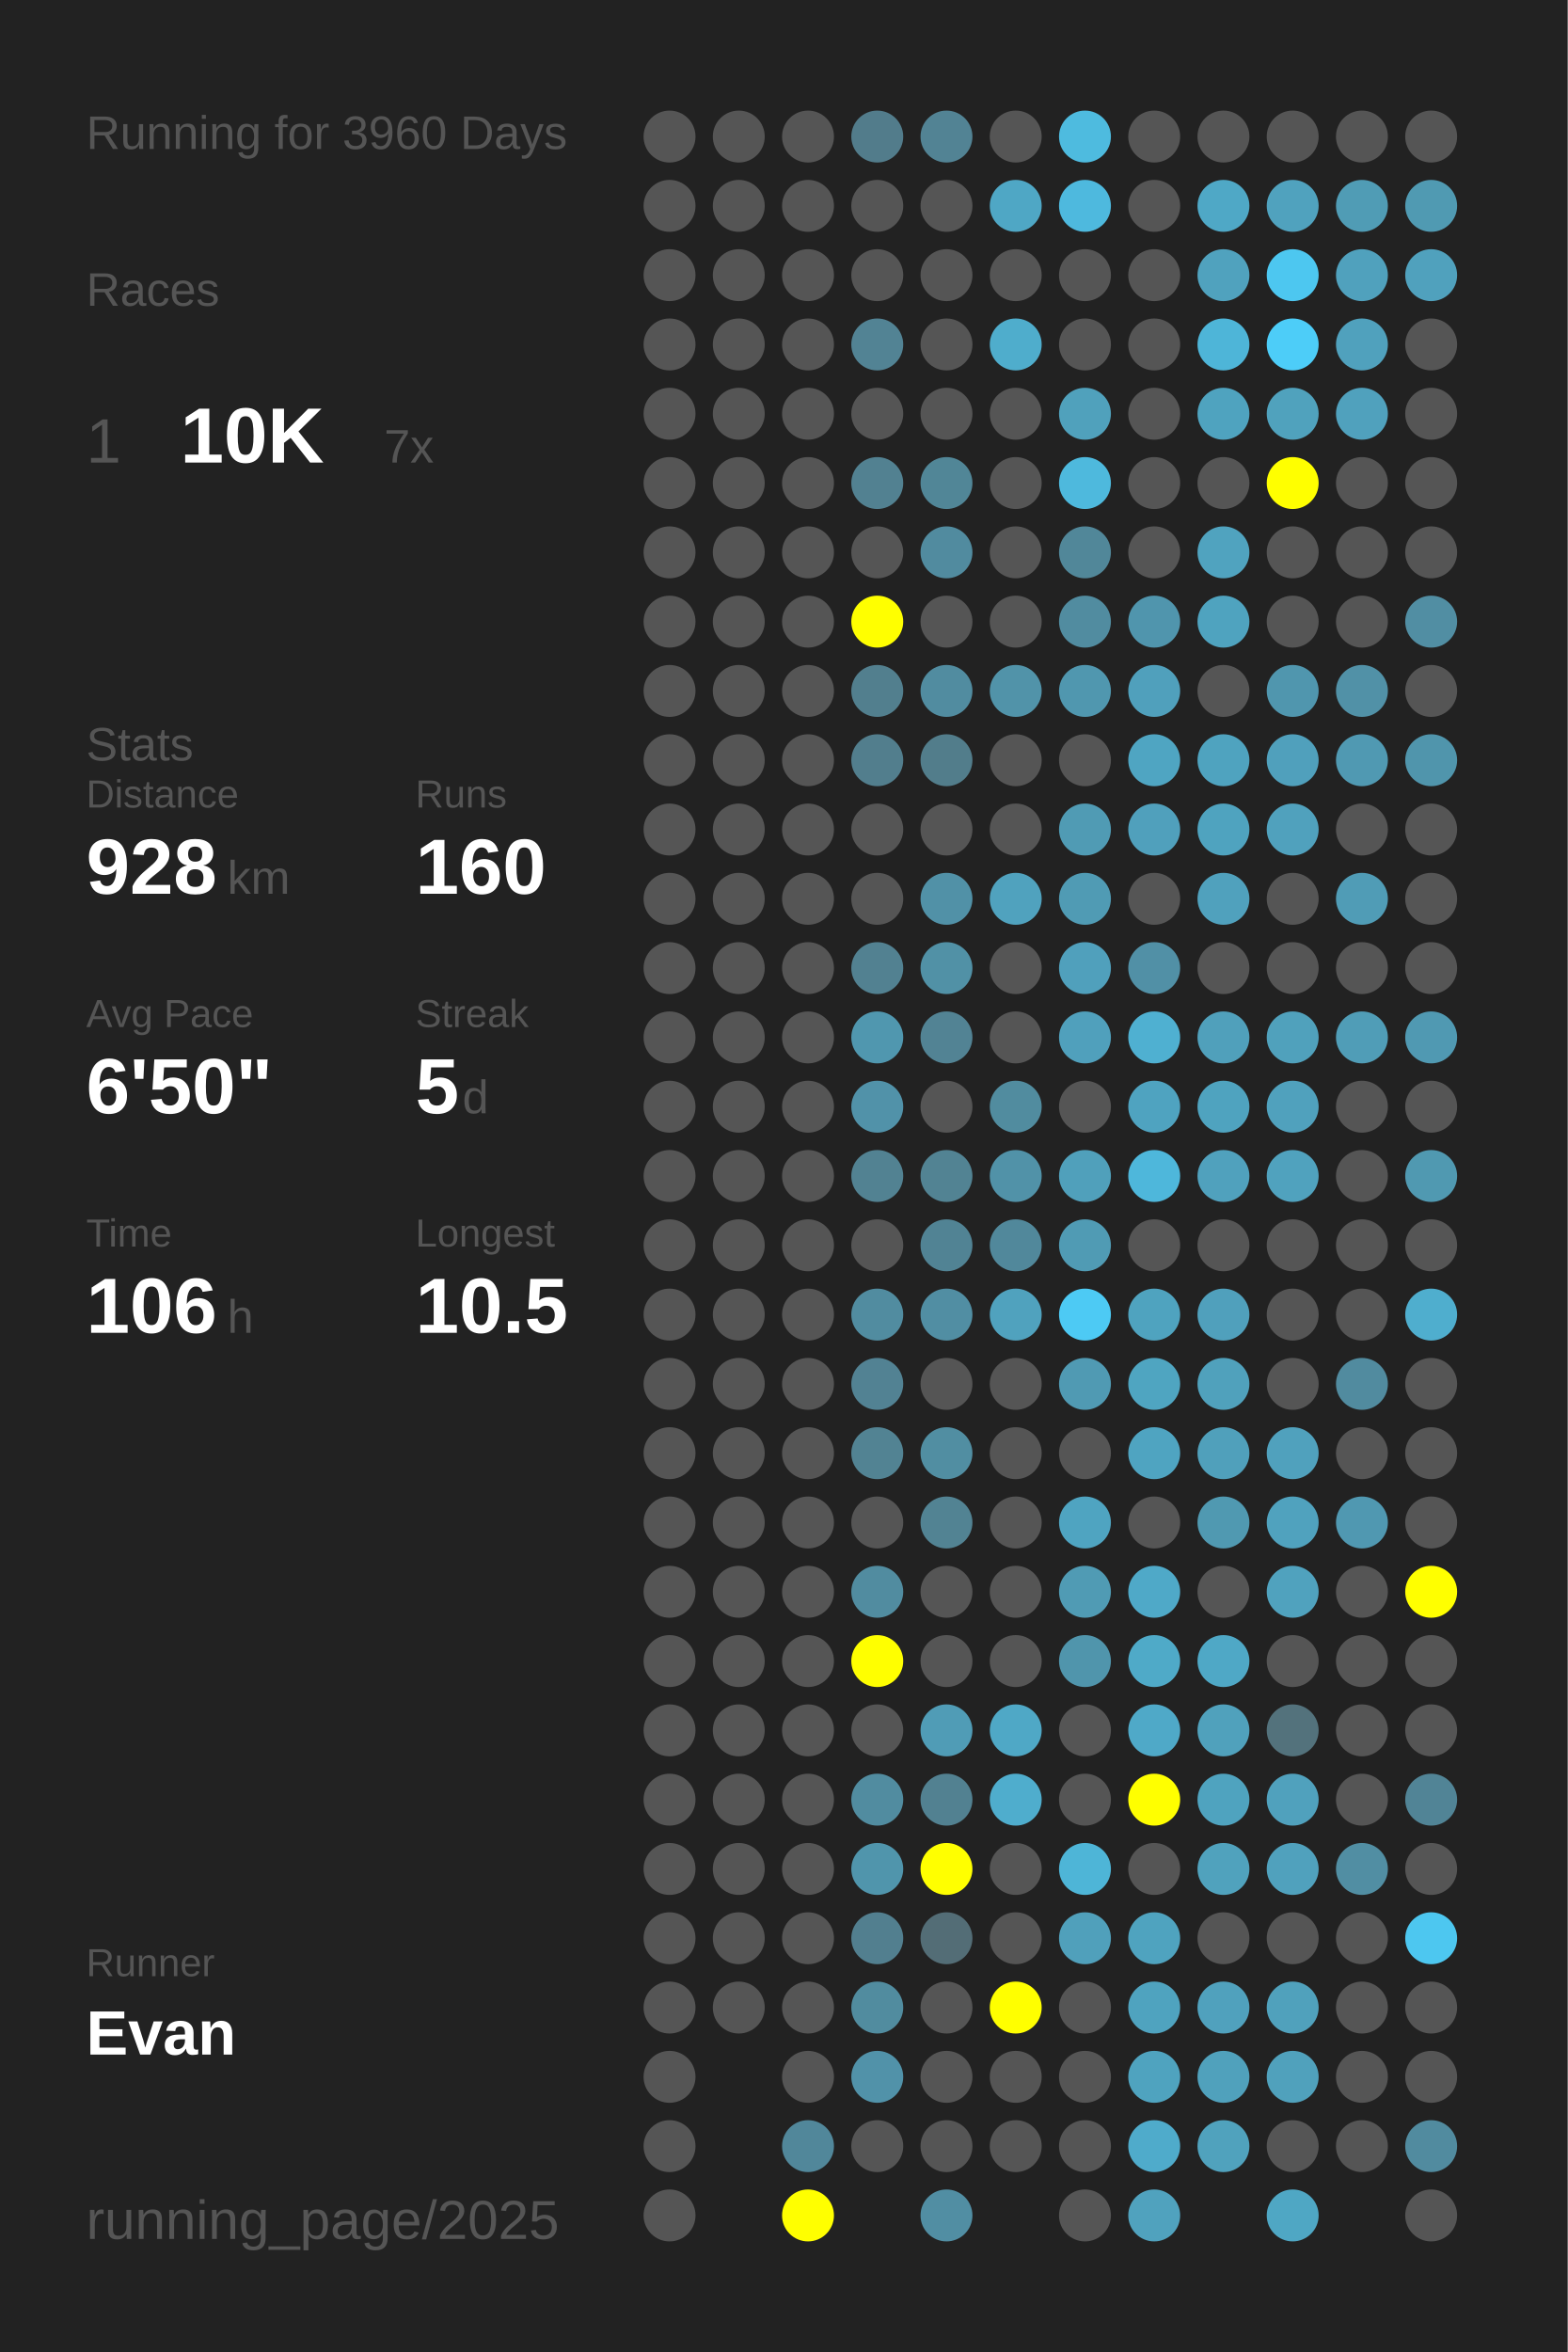
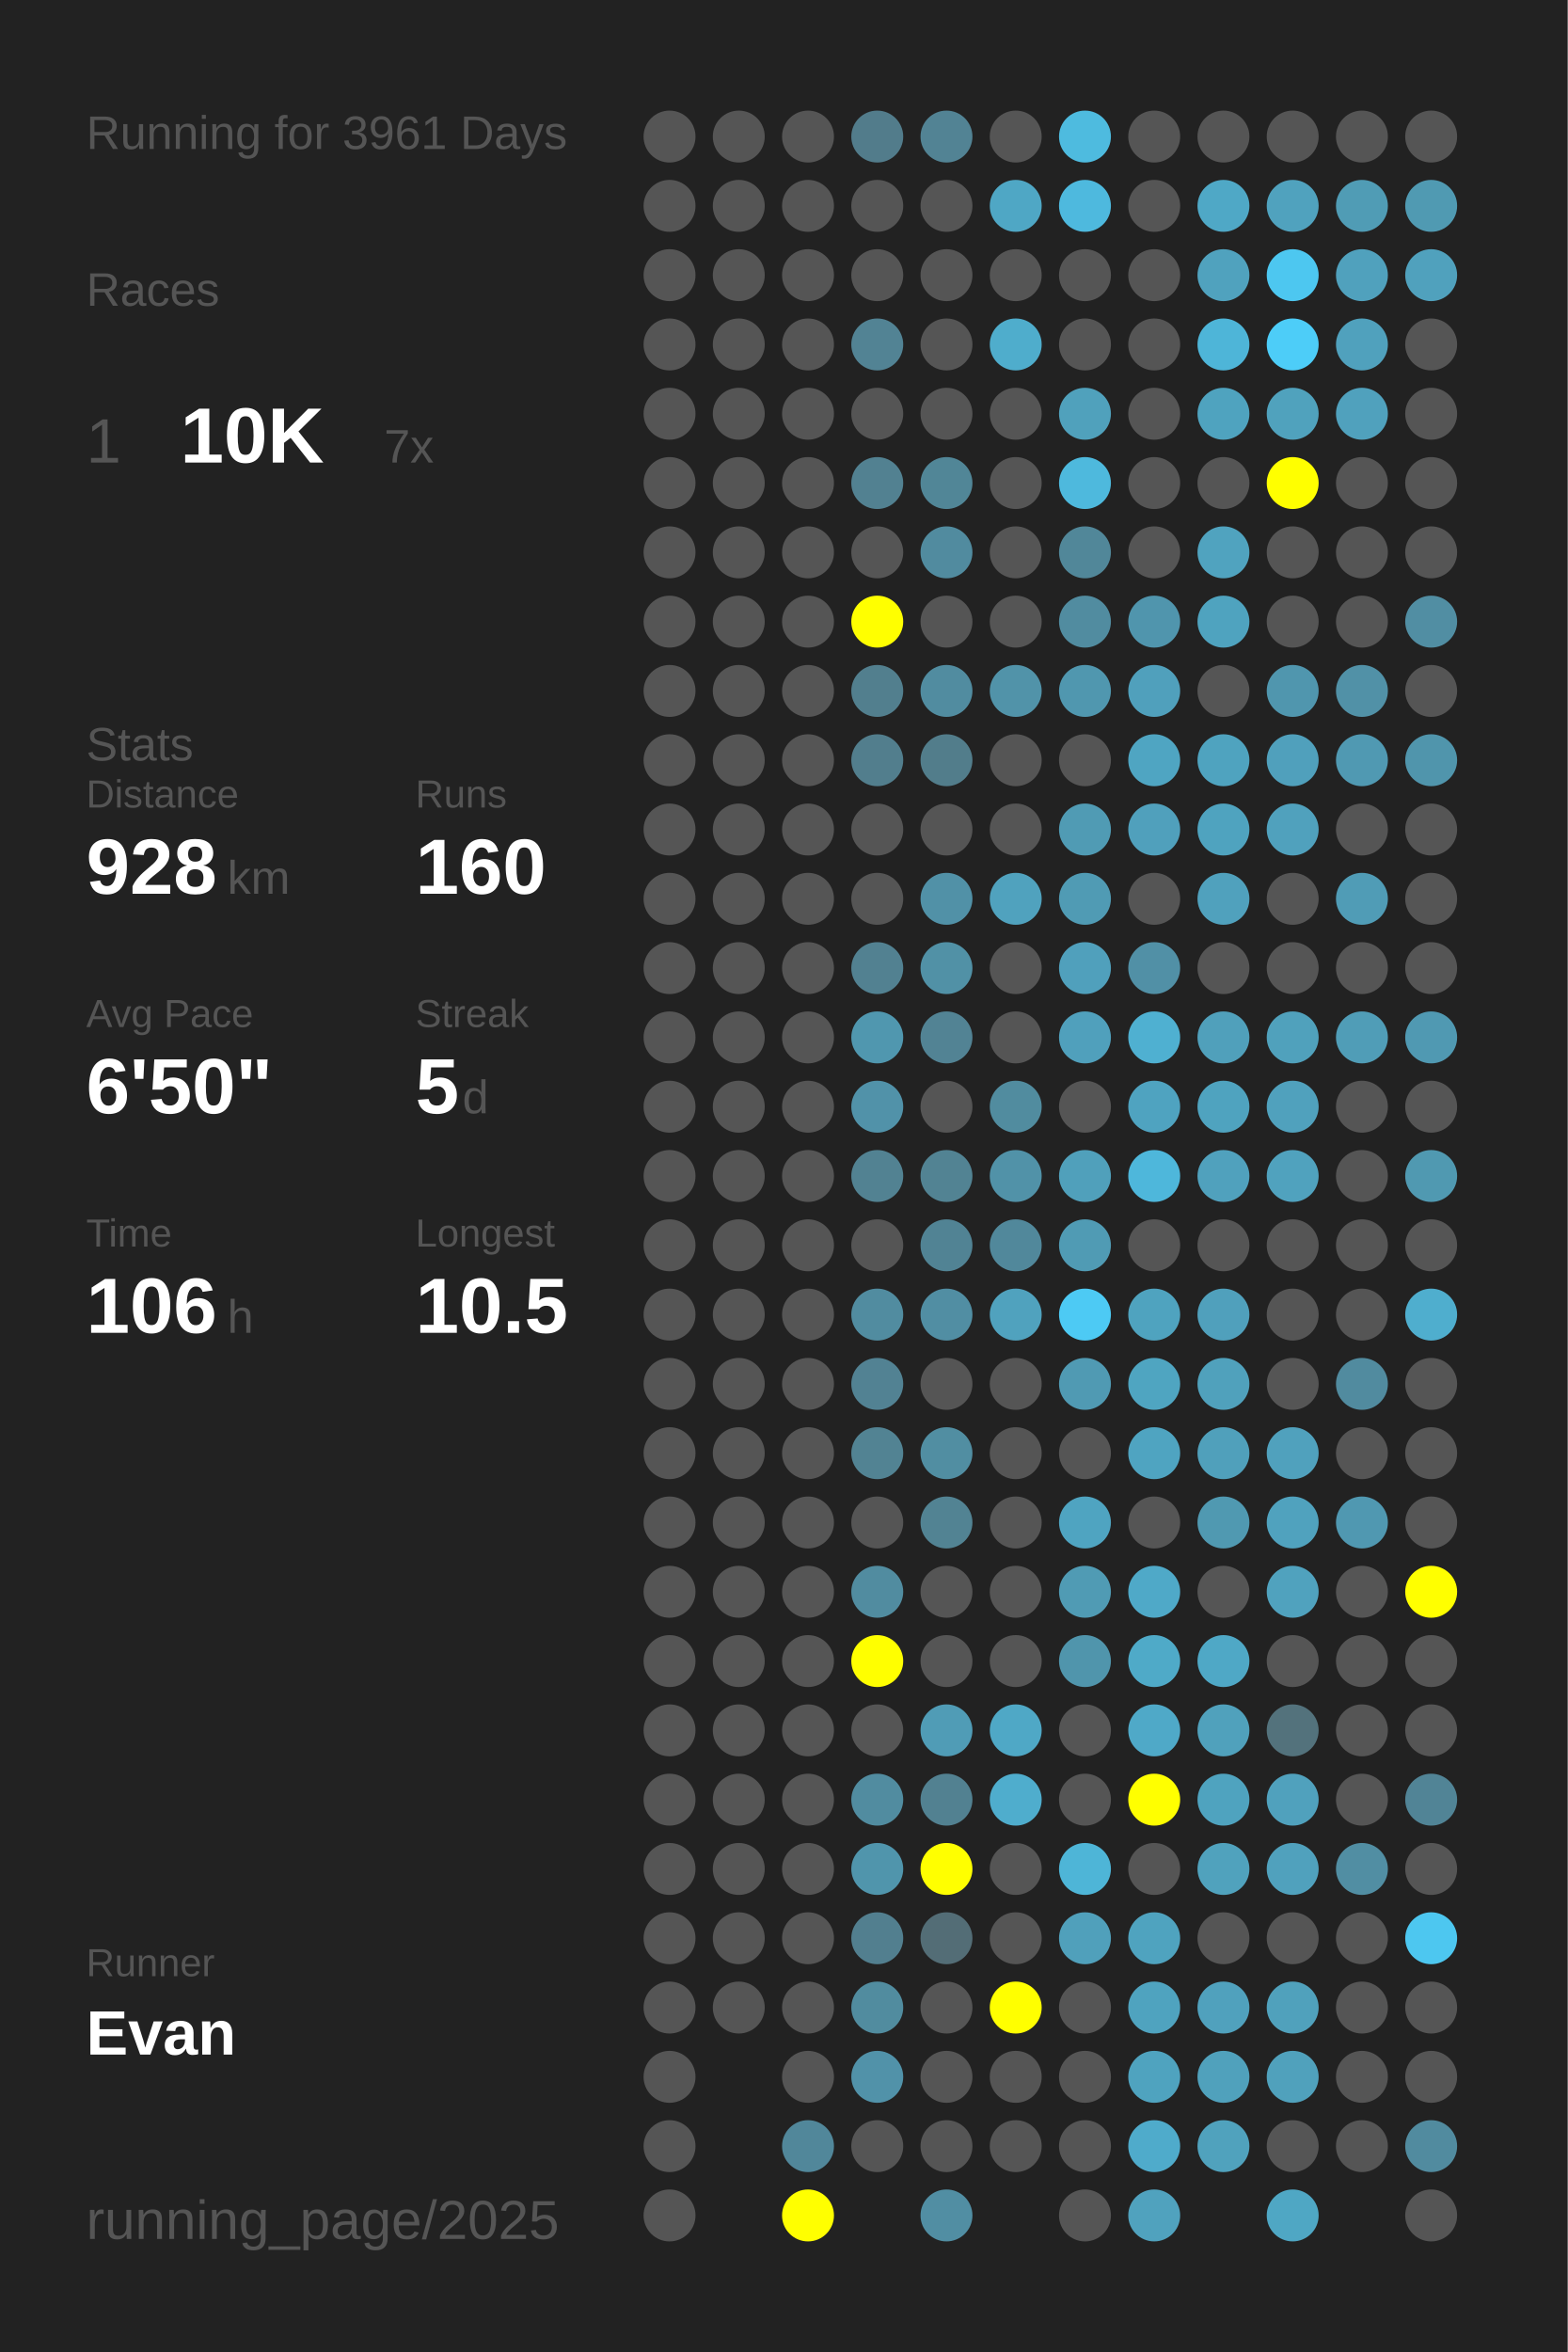
<svg xmlns="http://www.w3.org/2000/svg" baseProfile="full" height="300mm" version="1.1" viewBox="0,0,200,300" width="200mm">
  <defs />
  <rect fill="#222222" height="300" width="200" x="0" y="0" />
-   <text fill="#555555" style="font-size:6px; font-family:Arial;" x="11" y="19">Running for 3960 Days</text>
+   <text fill="#555555" style="font-size:6px; font-family:Arial;" x="11" y="19">Running for 3961 Days</text>
  <text fill="#555555" style="font-size:6px; font-family:Arial;" x="11" y="39">Races</text>
  <text fill="#555555" style="font-size:8px; font-family:Arial;" x="11" y="59">1</text>
  <text fill="#FFFFFF" style="font-size:10px; font-family:Arial; font-weight:bold;" x="23" y="59">10K</text>
  <text fill="#555555" style="font-size:6px; font-family:Arial;" x="49" y="59">7x</text>
  <text fill="#555555" style="font-size:6px; font-family:Arial;" x="11" y="97">Stats</text>
  <text fill="#555555" style="font-size:5px; font-family:Arial;" x="11" y="103">Distance</text>
  <text fill="#FFFFFF" style="font-size:10px; font-family:Arial; font-weight:bold;" x="11" y="114">928</text>
  <text fill="#555555" style="font-size:6px; font-family:Arial;" x="29" y="114">km</text>
  <text fill="#555555" style="font-size:5px; font-family:Arial;" x="53" y="103">Runs</text>
  <text fill="#FFFFFF" style="font-size:10px; font-family:Arial; font-weight:bold;" x="53" y="114">160</text>
  <text fill="#555555" style="font-size:5px; font-family:Arial;" x="11" y="131">Avg Pace</text>
  <text fill="#FFFFFF" style="font-size:10px; font-family:Arial; font-weight:bold;" x="11" y="142">6'50"</text>
  <text fill="#555555" style="font-size:5px; font-family:Arial;" x="53" y="131">Streak</text>
  <text fill="#FFFFFF" style="font-size:10px; font-family:Arial; font-weight:bold;" x="53" y="142">5</text>
  <text fill="#555555" style="font-size:6px; font-family:Arial;" x="59" y="142">d</text>
  <text fill="#555555" style="font-size:5px; font-family:Arial;" x="11" y="159">Time</text>
  <text fill="#FFFFFF" style="font-size:10px; font-family:Arial; font-weight:bold;" x="11" y="170">106</text>
  <text fill="#555555" style="font-size:6px; font-family:Arial;" x="29" y="170">h</text>
  <text fill="#555555" style="font-size:5px; font-family:Arial;" x="53" y="159">Longest</text>
  <text fill="#FFFFFF" style="font-size:10px; font-family:Arial; font-weight:bold;" x="53" y="170">10.5</text>
  <text fill="#555555" style="font-size:5px; font-family:Arial;" x="11" y="252.065">Runner</text>
  <text fill="#FFFFFF" style="font-size:8px; font-family:Arial; font-weight:bold;" x="11" y="262.065">Evan</text>
  <text fill="#555555" style="font-size:7px; font-family:Arial;" x="11" y="285.581">running_page/2025</text>
  <circle cx="85.417" cy="17.419" fill="#555555" r="3.312" />
  <circle cx="85.417" cy="26.258" fill="#555555" r="3.312" />
  <circle cx="85.417" cy="35.097" fill="#555555" r="3.312" />
  <circle cx="85.417" cy="43.935" fill="#555555" r="3.312" />
  <circle cx="85.417" cy="52.774" fill="#555555" r="3.312" />
  <circle cx="85.417" cy="61.613" fill="#555555" r="3.312" />
  <circle cx="85.417" cy="70.452" fill="#555555" r="3.312" />
  <circle cx="85.417" cy="79.29" fill="#555555" r="3.312" />
  <circle cx="85.417" cy="88.129" fill="#555555" r="3.312" />
  <circle cx="85.417" cy="96.968" fill="#555555" r="3.312" />
  <circle cx="85.417" cy="105.806" fill="#555555" r="3.312" />
  <circle cx="85.417" cy="114.645" fill="#555555" r="3.312" />
  <circle cx="85.417" cy="123.484" fill="#555555" r="3.312" />
  <circle cx="85.417" cy="132.323" fill="#555555" r="3.312" />
  <circle cx="85.417" cy="141.161" fill="#555555" r="3.312" />
  <circle cx="85.417" cy="150" fill="#555555" r="3.312" />
  <circle cx="85.417" cy="158.839" fill="#555555" r="3.312" />
  <circle cx="85.417" cy="167.677" fill="#555555" r="3.312" />
  <circle cx="85.417" cy="176.516" fill="#555555" r="3.312" />
  <circle cx="85.417" cy="185.355" fill="#555555" r="3.312" />
  <circle cx="85.417" cy="194.194" fill="#555555" r="3.312" />
  <circle cx="85.417" cy="203.032" fill="#555555" r="3.312" />
  <circle cx="85.417" cy="211.871" fill="#555555" r="3.312" />
  <circle cx="85.417" cy="220.71" fill="#555555" r="3.312" />
  <circle cx="85.417" cy="229.548" fill="#555555" r="3.312" />
  <circle cx="85.417" cy="238.387" fill="#555555" r="3.312" />
  <circle cx="85.417" cy="247.226" fill="#555555" r="3.312" />
  <circle cx="85.417" cy="256.065" fill="#555555" r="3.312" />
  <circle cx="85.417" cy="264.903" fill="#555555" r="3.312" />
  <circle cx="85.417" cy="273.742" fill="#555555" r="3.312" />
  <circle cx="85.417" cy="282.581" fill="#555555" r="3.312" />
  <circle cx="94.25" cy="17.419" fill="#555555" r="3.312" />
  <circle cx="94.25" cy="26.258" fill="#555555" r="3.312" />
  <circle cx="94.25" cy="35.097" fill="#555555" r="3.312" />
  <circle cx="94.25" cy="43.935" fill="#555555" r="3.312" />
  <circle cx="94.25" cy="52.774" fill="#555555" r="3.312" />
  <circle cx="94.25" cy="61.613" fill="#555555" r="3.312" />
  <circle cx="94.25" cy="70.452" fill="#555555" r="3.312" />
  <circle cx="94.25" cy="79.29" fill="#555555" r="3.312" />
  <circle cx="94.25" cy="88.129" fill="#555555" r="3.312" />
  <circle cx="94.25" cy="96.968" fill="#555555" r="3.312" />
  <circle cx="94.25" cy="105.806" fill="#555555" r="3.312" />
  <circle cx="94.25" cy="114.645" fill="#555555" r="3.312" />
  <circle cx="94.25" cy="123.484" fill="#555555" r="3.312" />
  <circle cx="94.25" cy="132.323" fill="#555555" r="3.312" />
  <circle cx="94.25" cy="141.161" fill="#555555" r="3.312" />
  <circle cx="94.25" cy="150" fill="#555555" r="3.312" />
  <circle cx="94.25" cy="158.839" fill="#555555" r="3.312" />
  <circle cx="94.25" cy="167.677" fill="#555555" r="3.312" />
  <circle cx="94.25" cy="176.516" fill="#555555" r="3.312" />
  <circle cx="94.25" cy="185.355" fill="#555555" r="3.312" />
  <circle cx="94.25" cy="194.194" fill="#555555" r="3.312" />
  <circle cx="94.25" cy="203.032" fill="#555555" r="3.312" />
  <circle cx="94.25" cy="211.871" fill="#555555" r="3.312" />
  <circle cx="94.25" cy="220.71" fill="#555555" r="3.312" />
  <circle cx="94.25" cy="229.548" fill="#555555" r="3.312" />
  <circle cx="94.25" cy="238.387" fill="#555555" r="3.312" />
  <circle cx="94.25" cy="247.226" fill="#555555" r="3.312" />
  <circle cx="94.25" cy="256.065" fill="#555555" r="3.312" />
  <circle cx="103.083" cy="17.419" fill="#555555" r="3.312" />
  <circle cx="103.083" cy="26.258" fill="#555555" r="3.312" />
  <circle cx="103.083" cy="35.097" fill="#555555" r="3.312" />
  <circle cx="103.083" cy="43.935" fill="#555555" r="3.312" />
  <circle cx="103.083" cy="52.774" fill="#555555" r="3.312" />
  <circle cx="103.083" cy="61.613" fill="#555555" r="3.312" />
  <circle cx="103.083" cy="70.452" fill="#555555" r="3.312" />
  <circle cx="103.083" cy="79.29" fill="#555555" r="3.312" />
  <circle cx="103.083" cy="88.129" fill="#555555" r="3.312" />
  <circle cx="103.083" cy="96.968" fill="#555555" r="3.312" />
  <circle cx="103.083" cy="105.806" fill="#555555" r="3.312" />
  <circle cx="103.083" cy="114.645" fill="#555555" r="3.312" />
  <circle cx="103.083" cy="123.484" fill="#555555" r="3.312" />
  <circle cx="103.083" cy="132.323" fill="#555555" r="3.312" />
  <circle cx="103.083" cy="141.161" fill="#555555" r="3.312" />
  <circle cx="103.083" cy="150" fill="#555555" r="3.312" />
  <circle cx="103.083" cy="158.839" fill="#555555" r="3.312" />
  <circle cx="103.083" cy="167.677" fill="#555555" r="3.312" />
  <circle cx="103.083" cy="176.516" fill="#555555" r="3.312" />
  <circle cx="103.083" cy="185.355" fill="#555555" r="3.312" />
  <circle cx="103.083" cy="194.194" fill="#555555" r="3.312" />
  <circle cx="103.083" cy="203.032" fill="#555555" r="3.312" />
  <circle cx="103.083" cy="211.871" fill="#555555" r="3.312" />
  <circle cx="103.083" cy="220.71" fill="#555555" r="3.312" />
  <circle cx="103.083" cy="229.548" fill="#555555" r="3.312" />
  <circle cx="103.083" cy="238.387" fill="#555555" r="3.312" />
  <circle cx="103.083" cy="247.226" fill="#555555" r="3.312" />
  <circle cx="103.083" cy="256.065" fill="#555555" r="3.312" />
  <circle cx="103.083" cy="264.903" fill="#555555" r="3.312" />
  <circle cx="103.083" cy="273.742" fill="#51879a" r="3.312" />
  <circle cx="103.083" cy="282.581" fill="#FFFF00" r="3.312" />
  <circle cx="111.917" cy="17.419" fill="#527c8b" r="3.312" />
  <circle cx="111.917" cy="26.258" fill="#555555" r="3.312" />
  <circle cx="111.917" cy="35.097" fill="#555555" r="3.312" />
  <circle cx="111.917" cy="43.935" fill="#528394" r="3.312" />
  <circle cx="111.917" cy="52.774" fill="#555555" r="3.312" />
  <circle cx="111.917" cy="61.613" fill="#528191" r="3.312" />
  <circle cx="111.917" cy="70.452" fill="#555555" r="3.312" />
  <circle cx="111.917" cy="79.29" fill="#FFFF00" r="3.312" />
  <circle cx="111.917" cy="88.129" fill="#527f8e" r="3.312" />
  <circle cx="111.917" cy="96.968" fill="#527e8d" r="3.312" />
  <circle cx="111.917" cy="105.806" fill="#555555" r="3.312" />
  <circle cx="111.917" cy="114.645" fill="#555555" r="3.312" />
  <circle cx="111.917" cy="123.484" fill="#528191" r="3.312" />
  <circle cx="111.917" cy="132.323" fill="#5097af" r="3.312" />
  <circle cx="111.917" cy="141.161" fill="#5192a9" r="3.312" />
  <circle cx="111.917" cy="150" fill="#528292" r="3.312" />
  <circle cx="111.917" cy="158.839" fill="#555555" r="3.312" />
  <circle cx="111.917" cy="167.677" fill="#518ca0" r="3.312" />
  <circle cx="111.917" cy="176.516" fill="#528293" r="3.312" />
  <circle cx="111.917" cy="185.355" fill="#528393" r="3.312" />
  <circle cx="111.917" cy="194.194" fill="#555555" r="3.312" />
  <circle cx="111.917" cy="203.032" fill="#518ca0" r="3.312" />
  <circle cx="111.917" cy="211.871" fill="#FFFF00" r="3.312" />
  <circle cx="111.917" cy="220.71" fill="#555555" r="3.312" />
  <circle cx="111.917" cy="229.548" fill="#518ca0" r="3.312" />
  <circle cx="111.917" cy="238.387" fill="#5095ac" r="3.312" />
  <circle cx="111.917" cy="247.226" fill="#527f8f" r="3.312" />
  <circle cx="111.917" cy="256.065" fill="#518c9f" r="3.312" />
  <circle cx="111.917" cy="264.903" fill="#5192a9" r="3.312" />
  <circle cx="111.917" cy="273.742" fill="#555555" r="3.312" />
  <circle cx="120.75" cy="17.419" fill="#528394" r="3.312" />
  <circle cx="120.75" cy="26.258" fill="#555555" r="3.312" />
  <circle cx="120.75" cy="35.097" fill="#555555" r="3.312" />
  <circle cx="120.75" cy="43.935" fill="#555555" r="3.312" />
  <circle cx="120.75" cy="52.774" fill="#555555" r="3.312" />
  <circle cx="120.75" cy="61.613" fill="#518697" r="3.312" />
  <circle cx="120.75" cy="70.452" fill="#518b9f" r="3.312" />
  <circle cx="120.75" cy="79.29" fill="#555555" r="3.312" />
  <circle cx="120.75" cy="88.129" fill="#518ca0" r="3.312" />
  <circle cx="120.75" cy="96.968" fill="#527d8b" r="3.312" />
  <circle cx="120.75" cy="105.806" fill="#555555" r="3.312" />
  <circle cx="120.75" cy="114.645" fill="#5191a7" r="3.312" />
  <circle cx="120.75" cy="123.484" fill="#5191a6" r="3.312" />
  <circle cx="120.75" cy="132.323" fill="#528394" r="3.312" />
  <circle cx="120.75" cy="141.161" fill="#555555" r="3.312" />
  <circle cx="120.75" cy="150" fill="#528393" r="3.312" />
  <circle cx="120.75" cy="158.839" fill="#518394" r="3.312" />
  <circle cx="120.75" cy="167.677" fill="#518ea3" r="3.312" />
  <circle cx="120.75" cy="176.516" fill="#555555" r="3.312" />
  <circle cx="120.75" cy="185.355" fill="#518ea2" r="3.312" />
  <circle cx="120.75" cy="194.194" fill="#528393" r="3.312" />
  <circle cx="120.75" cy="203.032" fill="#555555" r="3.312" />
  <circle cx="120.75" cy="211.871" fill="#555555" r="3.312" />
  <circle cx="120.75" cy="220.71" fill="#509cb6" r="3.312" />
  <circle cx="120.75" cy="229.548" fill="#528191" r="3.312" />
  <circle cx="120.75" cy="238.387" fill="#FFFF00" r="3.312" />
  <circle cx="120.75" cy="247.226" fill="#536d76" r="3.312" />
  <circle cx="120.75" cy="256.065" fill="#555555" r="3.312" />
  <circle cx="120.75" cy="264.903" fill="#555555" r="3.312" />
  <circle cx="120.75" cy="273.742" fill="#555555" r="3.312" />
  <circle cx="120.75" cy="282.581" fill="#518ea3" r="3.312" />
  <circle cx="129.583" cy="17.419" fill="#555555" r="3.312" />
  <circle cx="129.583" cy="26.258" fill="#4fa7c5" r="3.312" />
  <circle cx="129.583" cy="35.097" fill="#555555" r="3.312" />
  <circle cx="129.583" cy="43.935" fill="#4fadcc" r="3.312" />
  <circle cx="129.583" cy="52.774" fill="#555555" r="3.312" />
  <circle cx="129.583" cy="61.613" fill="#555555" r="3.312" />
  <circle cx="129.583" cy="70.452" fill="#555555" r="3.312" />
  <circle cx="129.583" cy="79.29" fill="#555555" r="3.312" />
  <circle cx="129.583" cy="88.129" fill="#5193a9" r="3.312" />
  <circle cx="129.583" cy="96.968" fill="#555555" r="3.312" />
  <circle cx="129.583" cy="105.806" fill="#555555" r="3.312" />
  <circle cx="129.583" cy="114.645" fill="#50a2be" r="3.312" />
  <circle cx="129.583" cy="123.484" fill="#555555" r="3.312" />
  <circle cx="129.583" cy="132.323" fill="#555555" r="3.312" />
  <circle cx="129.583" cy="141.161" fill="#518c9f" r="3.312" />
  <circle cx="129.583" cy="150" fill="#5192a8" r="3.312" />
  <circle cx="129.583" cy="158.839" fill="#51889b" r="3.312" />
  <circle cx="129.583" cy="167.677" fill="#50a2be" r="3.312" />
  <circle cx="129.583" cy="176.516" fill="#555555" r="3.312" />
  <circle cx="129.583" cy="185.355" fill="#555555" r="3.312" />
  <circle cx="129.583" cy="194.194" fill="#555555" r="3.312" />
  <circle cx="129.583" cy="203.032" fill="#555555" r="3.312" />
  <circle cx="129.583" cy="211.871" fill="#555555" r="3.312" />
  <circle cx="129.583" cy="220.71" fill="#4fa8c6" r="3.312" />
  <circle cx="129.583" cy="229.548" fill="#4fadcd" r="3.312" />
  <circle cx="129.583" cy="238.387" fill="#555555" r="3.312" />
  <circle cx="129.583" cy="247.226" fill="#555555" r="3.312" />
  <circle cx="129.583" cy="256.065" fill="#FFFF00" r="3.312" />
  <circle cx="129.583" cy="264.903" fill="#555555" r="3.312" />
  <circle cx="129.583" cy="273.742" fill="#555555" r="3.312" />
  <circle cx="138.417" cy="17.419" fill="#4ebbdf" r="3.312" />
  <circle cx="138.417" cy="26.258" fill="#4eb9de" r="3.312" />
  <circle cx="138.417" cy="35.097" fill="#555555" r="3.312" />
  <circle cx="138.417" cy="43.935" fill="#555555" r="3.312" />
  <circle cx="138.417" cy="52.774" fill="#50a1bc" r="3.312" />
  <circle cx="138.417" cy="61.613" fill="#4eb9dd" r="3.312" />
  <circle cx="138.417" cy="70.452" fill="#518799" r="3.312" />
  <circle cx="138.417" cy="79.29" fill="#518ca0" r="3.312" />
  <circle cx="138.417" cy="88.129" fill="#5097af" r="3.312" />
  <circle cx="138.417" cy="96.968" fill="#555555" r="3.312" />
  <circle cx="138.417" cy="105.806" fill="#509bb4" r="3.312" />
  <circle cx="138.417" cy="114.645" fill="#509bb4" r="3.312" />
  <circle cx="138.417" cy="123.484" fill="#50a0bc" r="3.312" />
  <circle cx="138.417" cy="132.323" fill="#50a0bc" r="3.312" />
  <circle cx="138.417" cy="141.161" fill="#555555" r="3.312" />
  <circle cx="138.417" cy="150" fill="#50a0bb" r="3.312" />
  <circle cx="138.417" cy="158.839" fill="#509bb4" r="3.312" />
  <circle cx="138.417" cy="167.677" fill="#4dcaf4" r="3.312" />
  <circle cx="138.417" cy="176.516" fill="#509ab3" r="3.312" />
  <circle cx="138.417" cy="185.355" fill="#555555" r="3.312" />
  <circle cx="138.417" cy="194.194" fill="#4fa4c1" r="3.312" />
  <circle cx="138.417" cy="203.032" fill="#509bb4" r="3.312" />
  <circle cx="138.417" cy="211.871" fill="#5095ac" r="3.312" />
  <circle cx="138.417" cy="220.71" fill="#555555" r="3.312" />
  <circle cx="138.417" cy="229.548" fill="#555555" r="3.312" />
  <circle cx="138.417" cy="238.387" fill="#4eb5d7" r="3.312" />
  <circle cx="138.417" cy="247.226" fill="#50a0bb" r="3.312" />
  <circle cx="138.417" cy="256.065" fill="#555555" r="3.312" />
  <circle cx="138.417" cy="264.903" fill="#555555" r="3.312" />
  <circle cx="138.417" cy="273.742" fill="#555555" r="3.312" />
  <circle cx="138.417" cy="282.581" fill="#555555" r="3.312" />
  <circle cx="147.25" cy="17.419" fill="#555555" r="3.312" />
  <circle cx="147.25" cy="26.258" fill="#555555" r="3.312" />
  <circle cx="147.25" cy="35.097" fill="#555555" r="3.312" />
  <circle cx="147.25" cy="43.935" fill="#555555" r="3.312" />
  <circle cx="147.25" cy="52.774" fill="#555555" r="3.312" />
  <circle cx="147.25" cy="61.613" fill="#555555" r="3.312" />
  <circle cx="147.25" cy="70.452" fill="#555555" r="3.312" />
  <circle cx="147.25" cy="79.29" fill="#5095ad" r="3.312" />
  <circle cx="147.25" cy="88.129" fill="#50a0bc" r="3.312" />
  <circle cx="147.25" cy="96.968" fill="#4fa5c2" r="3.312" />
  <circle cx="147.25" cy="105.806" fill="#50a0bc" r="3.312" />
  <circle cx="147.25" cy="114.645" fill="#555555" r="3.312" />
  <circle cx="147.25" cy="123.484" fill="#5190a6" r="3.312" />
  <circle cx="147.25" cy="132.323" fill="#4fb0d1" r="3.312" />
  <circle cx="147.25" cy="141.161" fill="#4fa3c0" r="3.312" />
  <circle cx="147.25" cy="150" fill="#4eb7db" r="3.312" />
  <circle cx="147.25" cy="158.839" fill="#555555" r="3.312" />
  <circle cx="147.25" cy="167.677" fill="#4fa3bf" r="3.312" />
  <circle cx="147.25" cy="176.516" fill="#4fa5c1" r="3.312" />
  <circle cx="147.25" cy="185.355" fill="#4fa4c1" r="3.312" />
  <circle cx="147.25" cy="194.194" fill="#555555" r="3.312" />
  <circle cx="147.25" cy="203.032" fill="#4fa9c8" r="3.312" />
  <circle cx="147.25" cy="211.871" fill="#4faac8" r="3.312" />
  <circle cx="147.25" cy="220.71" fill="#4fa9c8" r="3.312" />
  <circle cx="147.25" cy="229.548" fill="#FFFF00" r="3.312" />
  <circle cx="147.25" cy="238.387" fill="#555555" r="3.312" />
  <circle cx="147.25" cy="247.226" fill="#4fa3bf" r="3.312" />
  <circle cx="147.25" cy="256.065" fill="#4fa3bf" r="3.312" />
  <circle cx="147.25" cy="264.903" fill="#4fa3bf" r="3.312" />
  <circle cx="147.25" cy="273.742" fill="#4fabcb" r="3.312" />
  <circle cx="147.25" cy="282.581" fill="#50a2be" r="3.312" />
  <circle cx="156.083" cy="17.419" fill="#555555" r="3.312" />
  <circle cx="156.083" cy="26.258" fill="#4fa8c6" r="3.312" />
  <circle cx="156.083" cy="35.097" fill="#50a2be" r="3.312" />
  <circle cx="156.083" cy="43.935" fill="#4eb5d8" r="3.312" />
  <circle cx="156.083" cy="52.774" fill="#4fa3bf" r="3.312" />
  <circle cx="156.083" cy="61.613" fill="#555555" r="3.312" />
  <circle cx="156.083" cy="70.452" fill="#50a3bf" r="3.312" />
  <circle cx="156.083" cy="79.29" fill="#4fa3bf" r="3.312" />
  <circle cx="156.083" cy="88.129" fill="#555555" r="3.312" />
  <circle cx="156.083" cy="96.968" fill="#4fa3bf" r="3.312" />
  <circle cx="156.083" cy="105.806" fill="#4fa3bf" r="3.312" />
  <circle cx="156.083" cy="114.645" fill="#50a1bd" r="3.312" />
  <circle cx="156.083" cy="123.484" fill="#555555" r="3.312" />
  <circle cx="156.083" cy="132.323" fill="#50a0bb" r="3.312" />
  <circle cx="156.083" cy="141.161" fill="#4fa3bf" r="3.312" />
  <circle cx="156.083" cy="150" fill="#50a1bd" r="3.312" />
  <circle cx="156.083" cy="158.839" fill="#555555" r="3.312" />
  <circle cx="156.083" cy="167.677" fill="#50a0bc" r="3.312" />
  <circle cx="156.083" cy="176.516" fill="#50a1bc" r="3.312" />
  <circle cx="156.083" cy="185.355" fill="#50a0bb" r="3.312" />
  <circle cx="156.083" cy="194.194" fill="#5099b1" r="3.312" />
  <circle cx="156.083" cy="203.032" fill="#555555" r="3.312" />
  <circle cx="156.083" cy="211.871" fill="#4fa8c6" r="3.312" />
  <circle cx="156.083" cy="220.71" fill="#50a1bc" r="3.312" />
  <circle cx="156.083" cy="229.548" fill="#4fa3bf" r="3.312" />
  <circle cx="156.083" cy="238.387" fill="#50a2bd" r="3.312" />
  <circle cx="156.083" cy="247.226" fill="#555555" r="3.312" />
  <circle cx="156.083" cy="256.065" fill="#50a1bd" r="3.312" />
  <circle cx="156.083" cy="264.903" fill="#50a1bc" r="3.312" />
  <circle cx="156.083" cy="273.742" fill="#50a2bd" r="3.312" />
  <circle cx="164.917" cy="17.419" fill="#555555" r="3.312" />
  <circle cx="164.917" cy="26.258" fill="#50a2be" r="3.312" />
  <circle cx="164.917" cy="35.097" fill="#4dc7f0" r="3.312" />
  <circle cx="164.917" cy="43.935" fill="#4dcdf8" r="3.312" />
  <circle cx="164.917" cy="52.774" fill="#50a2bd" r="3.312" />
  <circle cx="164.917" cy="61.613" fill="#FFFF00" r="3.312" />
  <circle cx="164.917" cy="70.452" fill="#555555" r="3.312" />
  <circle cx="164.917" cy="79.29" fill="#555555" r="3.312" />
  <circle cx="164.917" cy="88.129" fill="#5096ae" r="3.312" />
  <circle cx="164.917" cy="96.968" fill="#50a0bc" r="3.312" />
  <circle cx="164.917" cy="105.806" fill="#50a1bd" r="3.312" />
  <circle cx="164.917" cy="114.645" fill="#555555" r="3.312" />
  <circle cx="164.917" cy="123.484" fill="#555555" r="3.312" />
  <circle cx="164.917" cy="132.323" fill="#50a1bc" r="3.312" />
  <circle cx="164.917" cy="141.161" fill="#50a1bd" r="3.312" />
  <circle cx="164.917" cy="150" fill="#50a2be" r="3.312" />
  <circle cx="164.917" cy="158.839" fill="#555555" r="3.312" />
  <circle cx="164.917" cy="167.677" fill="#555555" r="3.312" />
  <circle cx="164.917" cy="176.516" fill="#555555" r="3.312" />
  <circle cx="164.917" cy="185.355" fill="#50a1bd" r="3.312" />
  <circle cx="164.917" cy="194.194" fill="#50a2be" r="3.312" />
  <circle cx="164.917" cy="203.032" fill="#50a2be" r="3.312" />
  <circle cx="164.917" cy="211.871" fill="#555555" r="3.312" />
  <circle cx="164.917" cy="220.71" fill="#53727c" r="3.312" />
  <circle cx="164.917" cy="229.548" fill="#50a1bd" r="3.312" />
  <circle cx="164.917" cy="238.387" fill="#50a1bd" r="3.312" />
  <circle cx="164.917" cy="247.226" fill="#555555" r="3.312" />
  <circle cx="164.917" cy="256.065" fill="#50a1bc" r="3.312" />
  <circle cx="164.917" cy="264.903" fill="#50a1bc" r="3.312" />
  <circle cx="164.917" cy="273.742" fill="#555555" r="3.312" />
  <circle cx="164.917" cy="282.581" fill="#4fa7c4" r="3.312" />
  <circle cx="173.75" cy="17.419" fill="#555555" r="3.312" />
  <circle cx="173.75" cy="26.258" fill="#509cb5" r="3.312" />
  <circle cx="173.75" cy="35.097" fill="#50a1bd" r="3.312" />
  <circle cx="173.75" cy="43.935" fill="#50a1bd" r="3.312" />
  <circle cx="173.75" cy="52.774" fill="#50a1bd" r="3.312" />
  <circle cx="173.75" cy="61.613" fill="#555555" r="3.312" />
  <circle cx="173.75" cy="70.452" fill="#555555" r="3.312" />
  <circle cx="173.75" cy="79.29" fill="#555555" r="3.312" />
  <circle cx="173.75" cy="88.129" fill="#5191a7" r="3.312" />
  <circle cx="173.75" cy="96.968" fill="#5099b2" r="3.312" />
  <circle cx="173.75" cy="105.806" fill="#555555" r="3.312" />
  <circle cx="173.75" cy="114.645" fill="#509cb6" r="3.312" />
  <circle cx="173.75" cy="123.484" fill="#555555" r="3.312" />
  <circle cx="173.75" cy="132.323" fill="#509db7" r="3.312" />
  <circle cx="173.75" cy="141.161" fill="#555555" r="3.312" />
  <circle cx="173.75" cy="150" fill="#555555" r="3.312" />
  <circle cx="173.75" cy="158.839" fill="#555555" r="3.312" />
  <circle cx="173.75" cy="167.677" fill="#555555" r="3.312" />
  <circle cx="173.75" cy="176.516" fill="#518b9f" r="3.312" />
  <circle cx="173.75" cy="185.355" fill="#555555" r="3.312" />
  <circle cx="173.75" cy="194.194" fill="#5098b1" r="3.312" />
  <circle cx="173.75" cy="203.032" fill="#555555" r="3.312" />
  <circle cx="173.75" cy="211.871" fill="#555555" r="3.312" />
  <circle cx="173.75" cy="220.71" fill="#555555" r="3.312" />
  <circle cx="173.75" cy="229.548" fill="#555555" r="3.312" />
  <circle cx="173.75" cy="238.387" fill="#518ea3" r="3.312" />
  <circle cx="173.75" cy="247.226" fill="#555555" r="3.312" />
  <circle cx="173.75" cy="256.065" fill="#555555" r="3.312" />
  <circle cx="173.75" cy="264.903" fill="#555555" r="3.312" />
  <circle cx="173.75" cy="273.742" fill="#555555" r="3.312" />
  <circle cx="182.583" cy="17.419" fill="#555555" r="3.312" />
  <circle cx="182.583" cy="26.258" fill="#509ab2" r="3.312" />
  <circle cx="182.583" cy="35.097" fill="#50a1bd" r="3.312" />
  <circle cx="182.583" cy="43.935" fill="#555555" r="3.312" />
  <circle cx="182.583" cy="52.774" fill="#555555" r="3.312" />
  <circle cx="182.583" cy="61.613" fill="#555555" r="3.312" />
  <circle cx="182.583" cy="70.452" fill="#555555" r="3.312" />
  <circle cx="182.583" cy="79.29" fill="#518ea3" r="3.312" />
  <circle cx="182.583" cy="88.129" fill="#555555" r="3.312" />
  <circle cx="182.583" cy="96.968" fill="#5095ac" r="3.312" />
  <circle cx="182.583" cy="105.806" fill="#555555" r="3.312" />
  <circle cx="182.583" cy="114.645" fill="#555555" r="3.312" />
  <circle cx="182.583" cy="123.484" fill="#555555" r="3.312" />
  <circle cx="182.583" cy="132.323" fill="#5099b2" r="3.312" />
  <circle cx="182.583" cy="141.161" fill="#555555" r="3.312" />
  <circle cx="182.583" cy="150" fill="#5099b1" r="3.312" />
  <circle cx="182.583" cy="158.839" fill="#555555" r="3.312" />
  <circle cx="182.583" cy="167.677" fill="#4faece" r="3.312" />
  <circle cx="182.583" cy="176.516" fill="#555555" r="3.312" />
  <circle cx="182.583" cy="185.355" fill="#555555" r="3.312" />
  <circle cx="182.583" cy="194.194" fill="#555555" r="3.312" />
  <circle cx="182.583" cy="203.032" fill="#FFFF00" r="3.312" />
  <circle cx="182.583" cy="211.871" fill="#555555" r="3.312" />
  <circle cx="182.583" cy="220.71" fill="#555555" r="3.312" />
  <circle cx="182.583" cy="229.548" fill="#518496" r="3.312" />
  <circle cx="182.583" cy="238.387" fill="#555555" r="3.312" />
  <circle cx="182.583" cy="247.226" fill="#4dc7f0" r="3.312" />
  <circle cx="182.583" cy="256.065" fill="#555555" r="3.312" />
  <circle cx="182.583" cy="264.903" fill="#555555" r="3.312" />
  <circle cx="182.583" cy="273.742" fill="#518b9f" r="3.312" />
  <circle cx="182.583" cy="282.581" fill="#555555" r="3.312" />
</svg>
